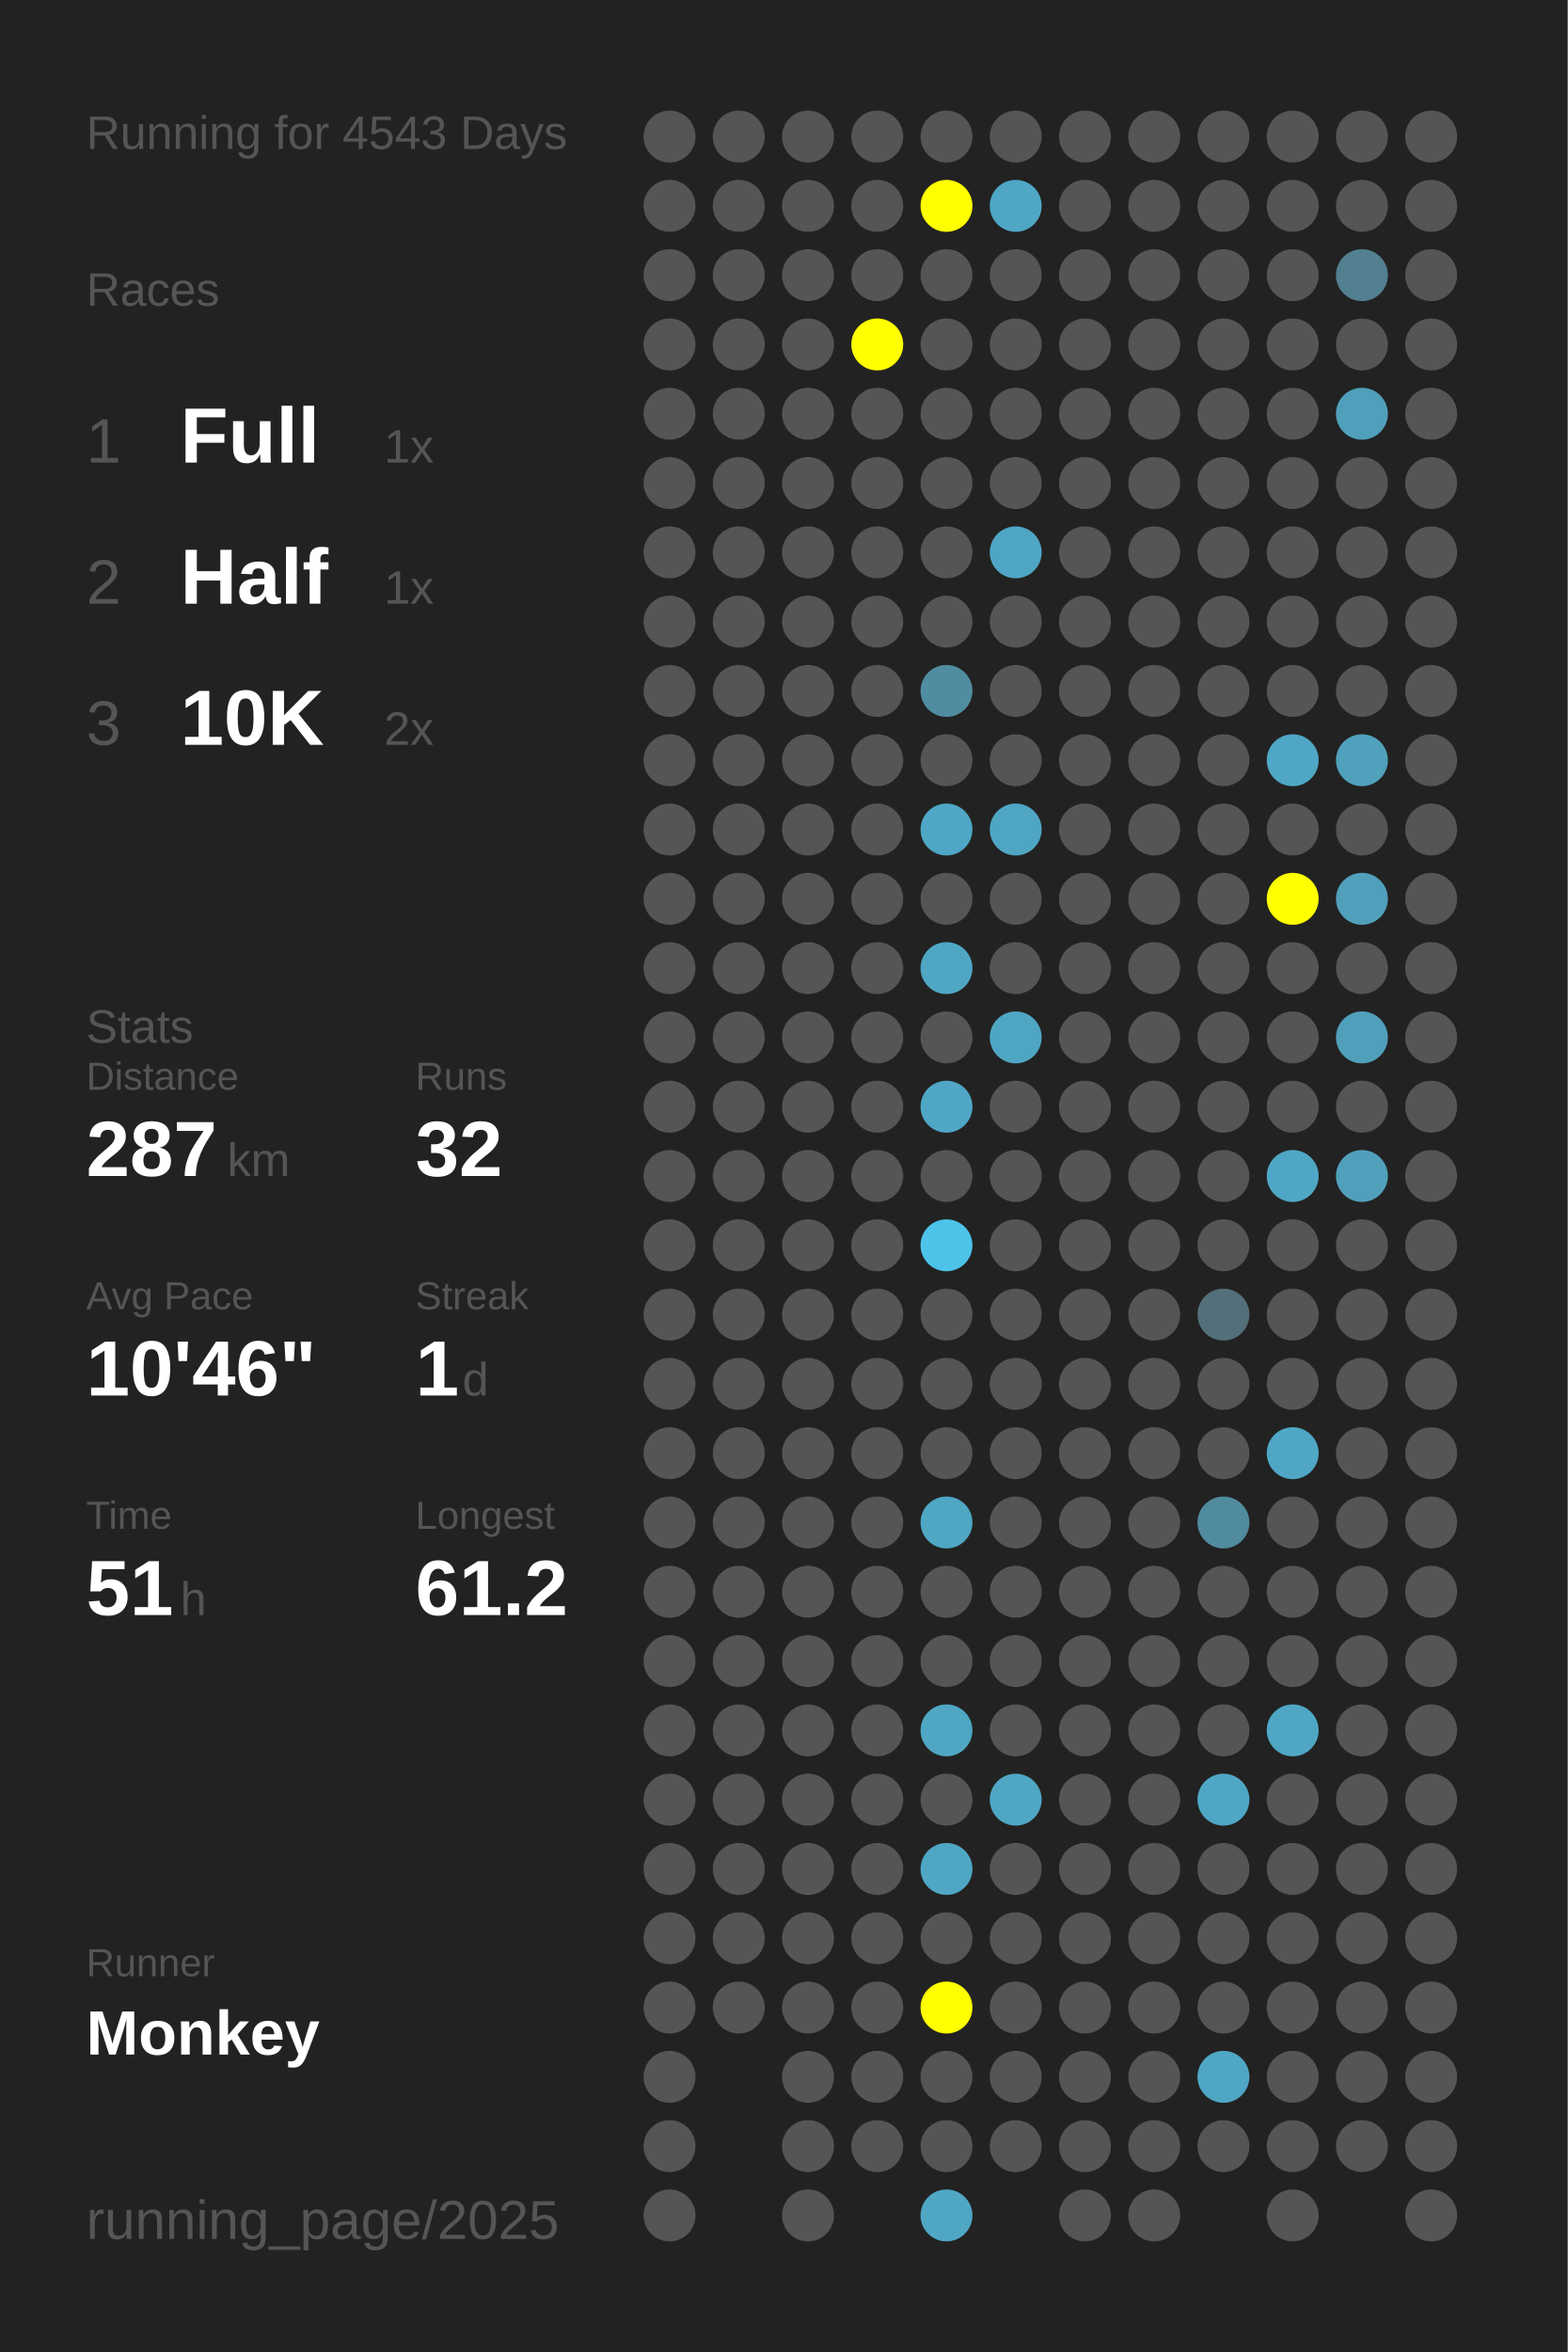
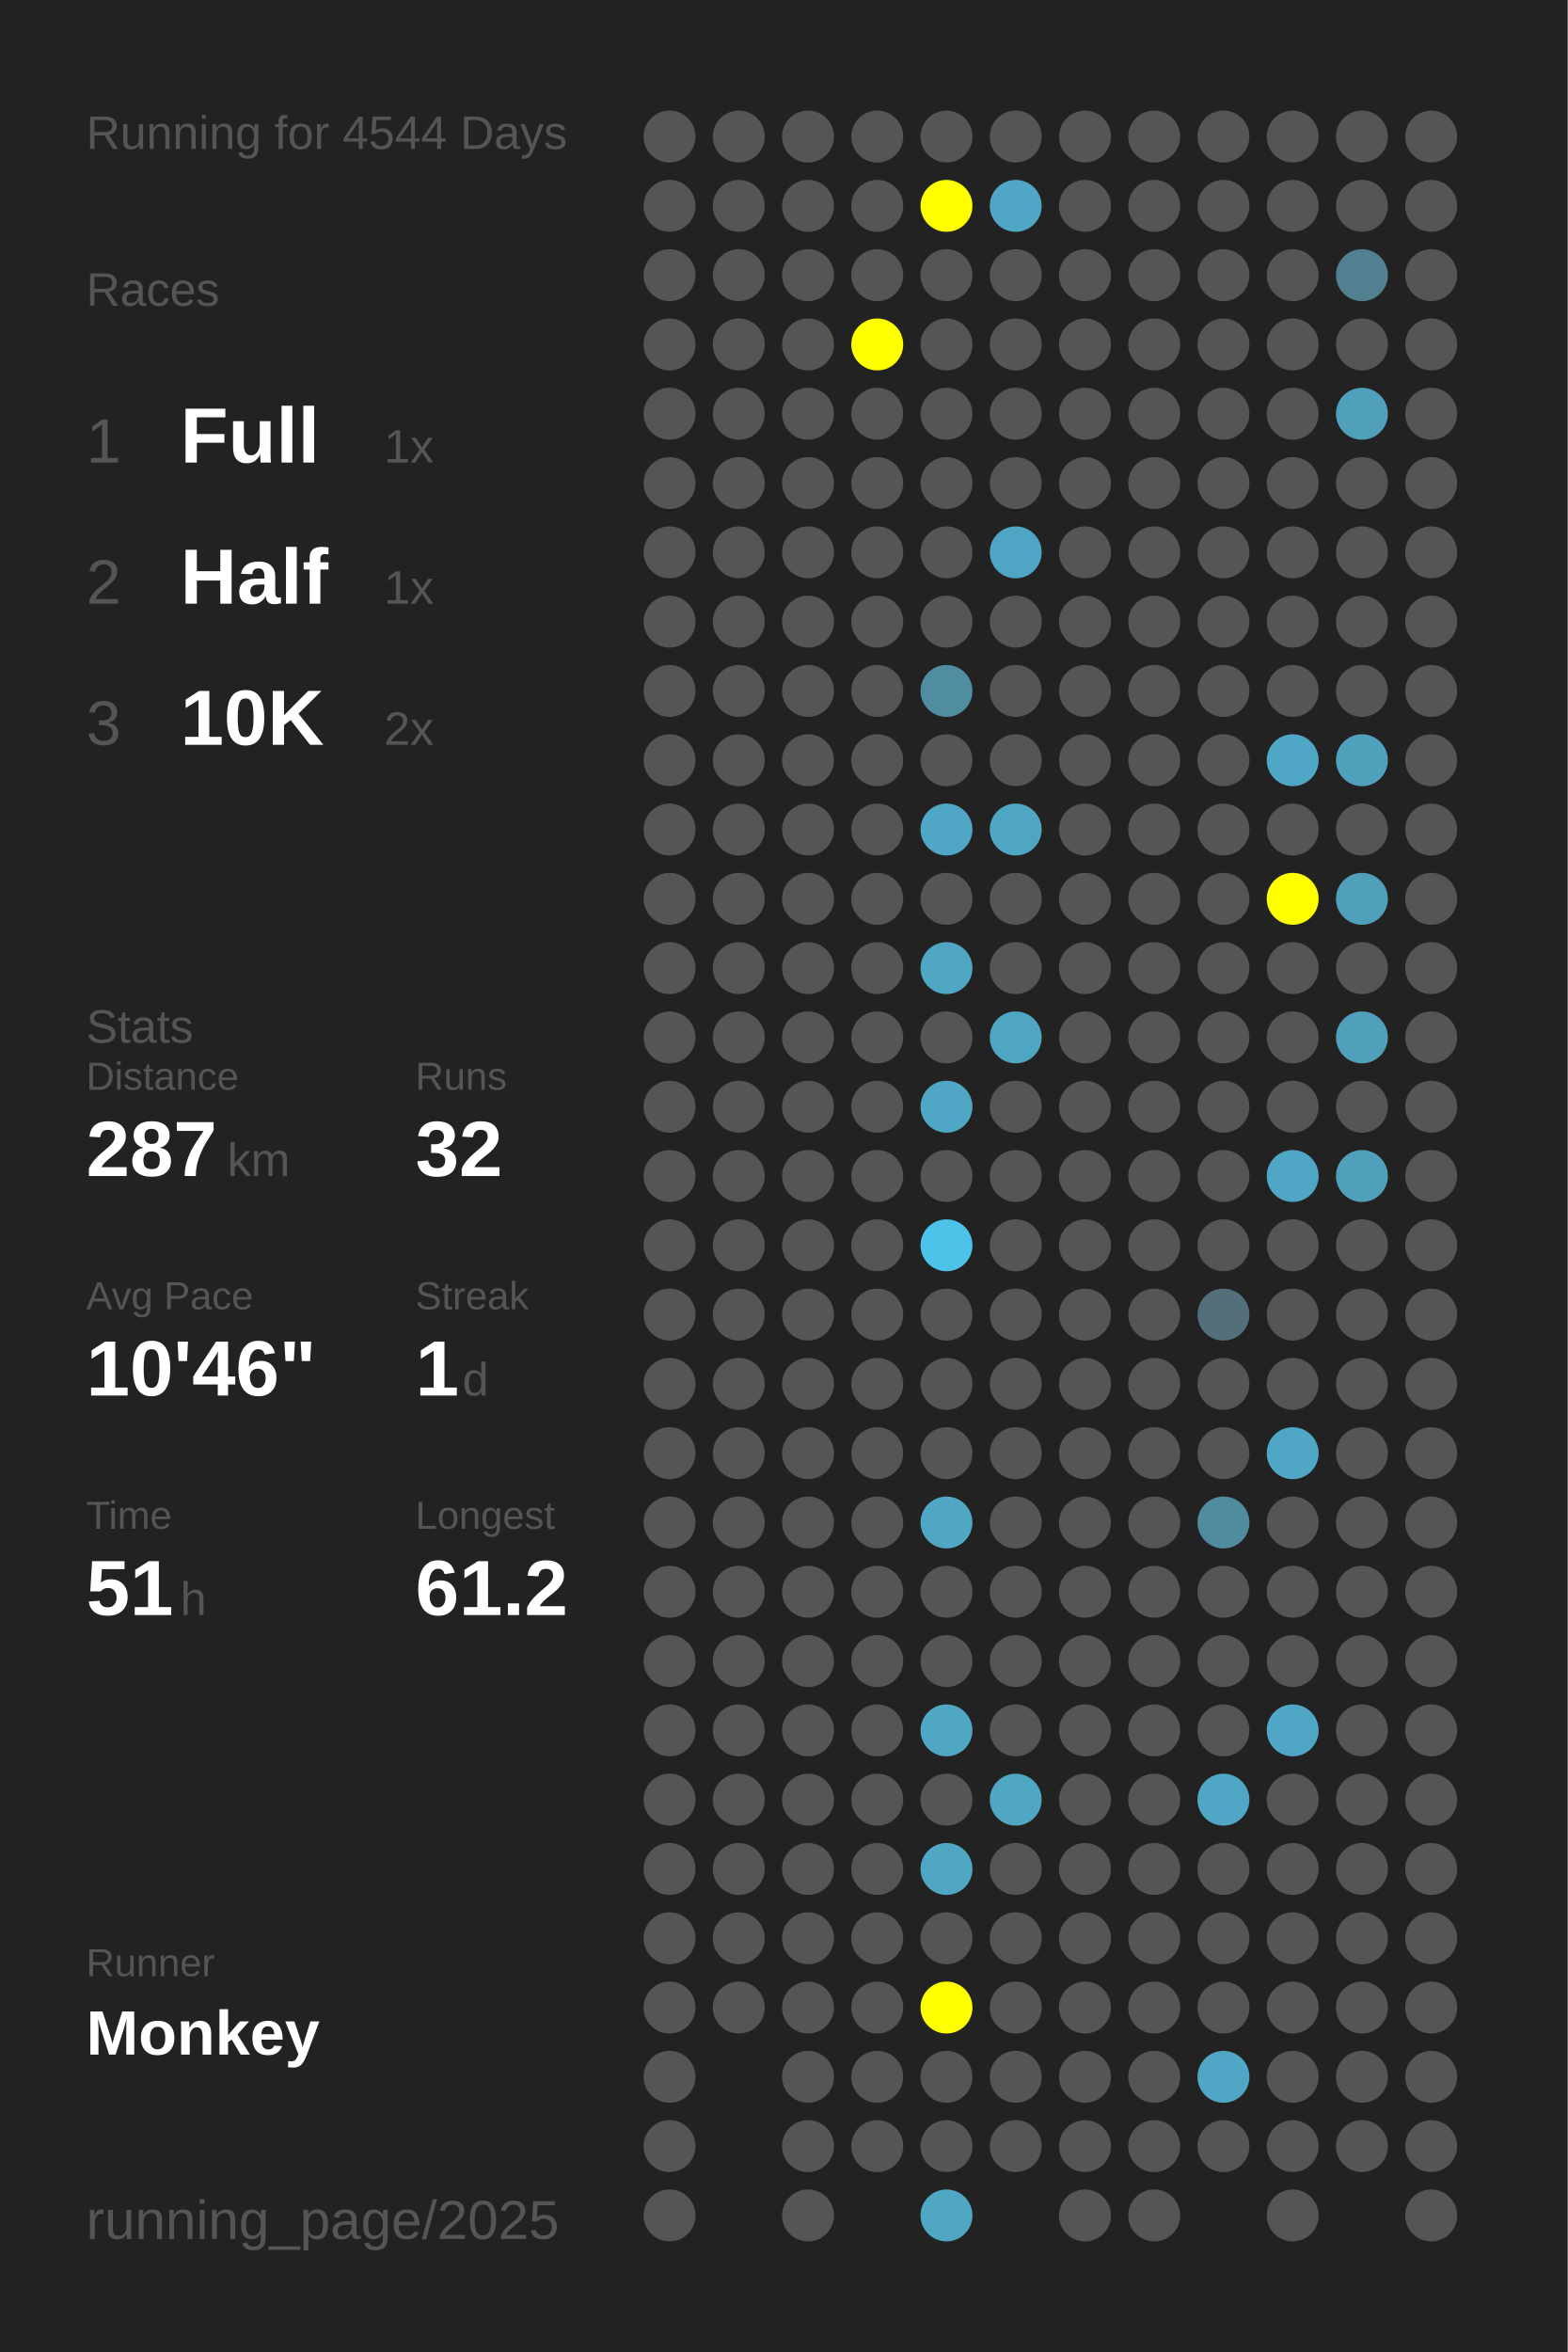
<svg xmlns="http://www.w3.org/2000/svg" baseProfile="full" height="300mm" version="1.1" viewBox="0,0,200,300" width="200mm">
  <defs />
  <rect fill="#222222" height="300" width="200" x="0" y="0" />
-   <text fill="#555555" style="font-size:6px; font-family:Arial;" x="11" y="19">Running for 4543 Days</text>
+   <text fill="#555555" style="font-size:6px; font-family:Arial;" x="11" y="19">Running for 4544 Days</text>
  <text fill="#555555" style="font-size:6px; font-family:Arial;" x="11" y="39">Races</text>
  <text fill="#555555" style="font-size:8px; font-family:Arial;" x="11" y="59">1</text>
  <text fill="#FFFFFF" style="font-size:10px; font-family:Arial; font-weight:bold;" x="23" y="59">Full</text>
  <text fill="#555555" style="font-size:6px; font-family:Arial;" x="49" y="59">1x</text>
  <text fill="#555555" style="font-size:8px; font-family:Arial;" x="11" y="77">2</text>
  <text fill="#FFFFFF" style="font-size:10px; font-family:Arial; font-weight:bold;" x="23" y="77">Half</text>
  <text fill="#555555" style="font-size:6px; font-family:Arial;" x="49" y="77">1x</text>
  <text fill="#555555" style="font-size:8px; font-family:Arial;" x="11" y="95">3</text>
  <text fill="#FFFFFF" style="font-size:10px; font-family:Arial; font-weight:bold;" x="23" y="95">10K</text>
  <text fill="#555555" style="font-size:6px; font-family:Arial;" x="49" y="95">2x</text>
  <text fill="#555555" style="font-size:6px; font-family:Arial;" x="11" y="133">Stats</text>
  <text fill="#555555" style="font-size:5px; font-family:Arial;" x="11" y="139">Distance</text>
  <text fill="#FFFFFF" style="font-size:10px; font-family:Arial; font-weight:bold;" x="11" y="150">287</text>
  <text fill="#555555" style="font-size:6px; font-family:Arial;" x="29" y="150">km</text>
  <text fill="#555555" style="font-size:5px; font-family:Arial;" x="53" y="139">Runs</text>
  <text fill="#FFFFFF" style="font-size:10px; font-family:Arial; font-weight:bold;" x="53" y="150">32</text>
  <text fill="#555555" style="font-size:5px; font-family:Arial;" x="11" y="167">Avg Pace</text>
  <text fill="#FFFFFF" style="font-size:10px; font-family:Arial; font-weight:bold;" x="11" y="178">10'46"</text>
  <text fill="#555555" style="font-size:5px; font-family:Arial;" x="53" y="167">Streak</text>
  <text fill="#FFFFFF" style="font-size:10px; font-family:Arial; font-weight:bold;" x="53" y="178">1</text>
  <text fill="#555555" style="font-size:6px; font-family:Arial;" x="59" y="178">d</text>
  <text fill="#555555" style="font-size:5px; font-family:Arial;" x="11" y="195">Time</text>
  <text fill="#FFFFFF" style="font-size:10px; font-family:Arial; font-weight:bold;" x="11" y="206">51</text>
  <text fill="#555555" style="font-size:6px; font-family:Arial;" x="23" y="206">h</text>
  <text fill="#555555" style="font-size:5px; font-family:Arial;" x="53" y="195">Longest</text>
  <text fill="#FFFFFF" style="font-size:10px; font-family:Arial; font-weight:bold;" x="53" y="206">61.2</text>
  <text fill="#555555" style="font-size:5px; font-family:Arial;" x="11" y="252.065">Runner</text>
  <text fill="#FFFFFF" style="font-size:8px; font-family:Arial; font-weight:bold;" x="11" y="262.065">Monkey</text>
  <text fill="#555555" style="font-size:7px; font-family:Arial;" x="11" y="285.581">running_page/2025</text>
  <circle cx="85.417" cy="17.419" fill="#555555" r="3.312" />
  <circle cx="85.417" cy="26.258" fill="#555555" r="3.312" />
  <circle cx="85.417" cy="35.097" fill="#555555" r="3.312" />
  <circle cx="85.417" cy="43.935" fill="#555555" r="3.312" />
  <circle cx="85.417" cy="52.774" fill="#555555" r="3.312" />
  <circle cx="85.417" cy="61.613" fill="#555555" r="3.312" />
  <circle cx="85.417" cy="70.452" fill="#555555" r="3.312" />
  <circle cx="85.417" cy="79.29" fill="#555555" r="3.312" />
  <circle cx="85.417" cy="88.129" fill="#555555" r="3.312" />
  <circle cx="85.417" cy="96.968" fill="#555555" r="3.312" />
  <circle cx="85.417" cy="105.806" fill="#555555" r="3.312" />
  <circle cx="85.417" cy="114.645" fill="#555555" r="3.312" />
  <circle cx="85.417" cy="123.484" fill="#555555" r="3.312" />
  <circle cx="85.417" cy="132.323" fill="#555555" r="3.312" />
  <circle cx="85.417" cy="141.161" fill="#555555" r="3.312" />
  <circle cx="85.417" cy="150" fill="#555555" r="3.312" />
  <circle cx="85.417" cy="158.839" fill="#555555" r="3.312" />
  <circle cx="85.417" cy="167.677" fill="#555555" r="3.312" />
  <circle cx="85.417" cy="176.516" fill="#555555" r="3.312" />
  <circle cx="85.417" cy="185.355" fill="#555555" r="3.312" />
  <circle cx="85.417" cy="194.194" fill="#555555" r="3.312" />
  <circle cx="85.417" cy="203.032" fill="#555555" r="3.312" />
  <circle cx="85.417" cy="211.871" fill="#555555" r="3.312" />
  <circle cx="85.417" cy="220.71" fill="#555555" r="3.312" />
  <circle cx="85.417" cy="229.548" fill="#555555" r="3.312" />
  <circle cx="85.417" cy="238.387" fill="#555555" r="3.312" />
  <circle cx="85.417" cy="247.226" fill="#555555" r="3.312" />
  <circle cx="85.417" cy="256.065" fill="#555555" r="3.312" />
  <circle cx="85.417" cy="264.903" fill="#555555" r="3.312" />
  <circle cx="85.417" cy="273.742" fill="#555555" r="3.312" />
  <circle cx="85.417" cy="282.581" fill="#555555" r="3.312" />
  <circle cx="94.25" cy="17.419" fill="#555555" r="3.312" />
  <circle cx="94.25" cy="26.258" fill="#555555" r="3.312" />
  <circle cx="94.25" cy="35.097" fill="#555555" r="3.312" />
  <circle cx="94.25" cy="43.935" fill="#555555" r="3.312" />
  <circle cx="94.25" cy="52.774" fill="#555555" r="3.312" />
  <circle cx="94.25" cy="61.613" fill="#555555" r="3.312" />
  <circle cx="94.25" cy="70.452" fill="#555555" r="3.312" />
  <circle cx="94.25" cy="79.29" fill="#555555" r="3.312" />
  <circle cx="94.25" cy="88.129" fill="#555555" r="3.312" />
  <circle cx="94.25" cy="96.968" fill="#555555" r="3.312" />
  <circle cx="94.25" cy="105.806" fill="#555555" r="3.312" />
  <circle cx="94.25" cy="114.645" fill="#555555" r="3.312" />
  <circle cx="94.25" cy="123.484" fill="#555555" r="3.312" />
  <circle cx="94.25" cy="132.323" fill="#555555" r="3.312" />
  <circle cx="94.25" cy="141.161" fill="#555555" r="3.312" />
  <circle cx="94.25" cy="150" fill="#555555" r="3.312" />
  <circle cx="94.25" cy="158.839" fill="#555555" r="3.312" />
  <circle cx="94.25" cy="167.677" fill="#555555" r="3.312" />
  <circle cx="94.25" cy="176.516" fill="#555555" r="3.312" />
  <circle cx="94.25" cy="185.355" fill="#555555" r="3.312" />
  <circle cx="94.25" cy="194.194" fill="#555555" r="3.312" />
  <circle cx="94.25" cy="203.032" fill="#555555" r="3.312" />
  <circle cx="94.25" cy="211.871" fill="#555555" r="3.312" />
  <circle cx="94.25" cy="220.71" fill="#555555" r="3.312" />
  <circle cx="94.25" cy="229.548" fill="#555555" r="3.312" />
  <circle cx="94.25" cy="238.387" fill="#555555" r="3.312" />
  <circle cx="94.25" cy="247.226" fill="#555555" r="3.312" />
  <circle cx="94.25" cy="256.065" fill="#555555" r="3.312" />
  <circle cx="103.083" cy="17.419" fill="#555555" r="3.312" />
  <circle cx="103.083" cy="26.258" fill="#555555" r="3.312" />
  <circle cx="103.083" cy="35.097" fill="#555555" r="3.312" />
  <circle cx="103.083" cy="43.935" fill="#555555" r="3.312" />
  <circle cx="103.083" cy="52.774" fill="#555555" r="3.312" />
  <circle cx="103.083" cy="61.613" fill="#555555" r="3.312" />
  <circle cx="103.083" cy="70.452" fill="#555555" r="3.312" />
  <circle cx="103.083" cy="79.29" fill="#555555" r="3.312" />
  <circle cx="103.083" cy="88.129" fill="#555555" r="3.312" />
  <circle cx="103.083" cy="96.968" fill="#555555" r="3.312" />
  <circle cx="103.083" cy="105.806" fill="#555555" r="3.312" />
  <circle cx="103.083" cy="114.645" fill="#555555" r="3.312" />
  <circle cx="103.083" cy="123.484" fill="#555555" r="3.312" />
  <circle cx="103.083" cy="132.323" fill="#555555" r="3.312" />
  <circle cx="103.083" cy="141.161" fill="#555555" r="3.312" />
  <circle cx="103.083" cy="150" fill="#555555" r="3.312" />
  <circle cx="103.083" cy="158.839" fill="#555555" r="3.312" />
  <circle cx="103.083" cy="167.677" fill="#555555" r="3.312" />
  <circle cx="103.083" cy="176.516" fill="#555555" r="3.312" />
  <circle cx="103.083" cy="185.355" fill="#555555" r="3.312" />
  <circle cx="103.083" cy="194.194" fill="#555555" r="3.312" />
  <circle cx="103.083" cy="203.032" fill="#555555" r="3.312" />
  <circle cx="103.083" cy="211.871" fill="#555555" r="3.312" />
  <circle cx="103.083" cy="220.71" fill="#555555" r="3.312" />
  <circle cx="103.083" cy="229.548" fill="#555555" r="3.312" />
  <circle cx="103.083" cy="238.387" fill="#555555" r="3.312" />
  <circle cx="103.083" cy="247.226" fill="#555555" r="3.312" />
  <circle cx="103.083" cy="256.065" fill="#555555" r="3.312" />
  <circle cx="103.083" cy="264.903" fill="#555555" r="3.312" />
  <circle cx="103.083" cy="273.742" fill="#555555" r="3.312" />
  <circle cx="103.083" cy="282.581" fill="#555555" r="3.312" />
  <circle cx="111.917" cy="17.419" fill="#555555" r="3.312" />
  <circle cx="111.917" cy="26.258" fill="#555555" r="3.312" />
  <circle cx="111.917" cy="35.097" fill="#555555" r="3.312" />
  <circle cx="111.917" cy="43.935" fill="#FFFF00" r="3.312" />
  <circle cx="111.917" cy="52.774" fill="#555555" r="3.312" />
  <circle cx="111.917" cy="61.613" fill="#555555" r="3.312" />
  <circle cx="111.917" cy="70.452" fill="#555555" r="3.312" />
  <circle cx="111.917" cy="79.29" fill="#555555" r="3.312" />
  <circle cx="111.917" cy="88.129" fill="#555555" r="3.312" />
  <circle cx="111.917" cy="96.968" fill="#555555" r="3.312" />
  <circle cx="111.917" cy="105.806" fill="#555555" r="3.312" />
  <circle cx="111.917" cy="114.645" fill="#555555" r="3.312" />
  <circle cx="111.917" cy="123.484" fill="#555555" r="3.312" />
  <circle cx="111.917" cy="132.323" fill="#555555" r="3.312" />
  <circle cx="111.917" cy="141.161" fill="#555555" r="3.312" />
  <circle cx="111.917" cy="150" fill="#555555" r="3.312" />
  <circle cx="111.917" cy="158.839" fill="#555555" r="3.312" />
  <circle cx="111.917" cy="167.677" fill="#555555" r="3.312" />
  <circle cx="111.917" cy="176.516" fill="#555555" r="3.312" />
  <circle cx="111.917" cy="185.355" fill="#555555" r="3.312" />
  <circle cx="111.917" cy="194.194" fill="#555555" r="3.312" />
  <circle cx="111.917" cy="203.032" fill="#555555" r="3.312" />
  <circle cx="111.917" cy="211.871" fill="#555555" r="3.312" />
  <circle cx="111.917" cy="220.71" fill="#555555" r="3.312" />
  <circle cx="111.917" cy="229.548" fill="#555555" r="3.312" />
  <circle cx="111.917" cy="238.387" fill="#555555" r="3.312" />
  <circle cx="111.917" cy="247.226" fill="#555555" r="3.312" />
  <circle cx="111.917" cy="256.065" fill="#555555" r="3.312" />
  <circle cx="111.917" cy="264.903" fill="#555555" r="3.312" />
  <circle cx="111.917" cy="273.742" fill="#555555" r="3.312" />
  <circle cx="120.75" cy="17.419" fill="#555555" r="3.312" />
  <circle cx="120.75" cy="26.258" fill="#FFFF00" r="3.312" />
  <circle cx="120.75" cy="35.097" fill="#555555" r="3.312" />
  <circle cx="120.75" cy="43.935" fill="#555555" r="3.312" />
  <circle cx="120.75" cy="52.774" fill="#555555" r="3.312" />
  <circle cx="120.75" cy="61.613" fill="#555555" r="3.312" />
  <circle cx="120.75" cy="70.452" fill="#555555" r="3.312" />
  <circle cx="120.75" cy="79.29" fill="#555555" r="3.312" />
  <circle cx="120.75" cy="88.129" fill="#518da1" r="3.312" />
  <circle cx="120.75" cy="96.968" fill="#555555" r="3.312" />
  <circle cx="120.75" cy="105.806" fill="#4fa7c5" r="3.312" />
  <circle cx="120.75" cy="114.645" fill="#555555" r="3.312" />
  <circle cx="120.75" cy="123.484" fill="#4fa7c4" r="3.312" />
  <circle cx="120.75" cy="132.323" fill="#555555" r="3.312" />
  <circle cx="120.75" cy="141.161" fill="#4fa7c5" r="3.312" />
  <circle cx="120.75" cy="150" fill="#555555" r="3.312" />
  <circle cx="120.75" cy="158.839" fill="#4dc3ea" r="3.312" />
  <circle cx="120.75" cy="167.677" fill="#555555" r="3.312" />
  <circle cx="120.75" cy="176.516" fill="#555555" r="3.312" />
  <circle cx="120.75" cy="185.355" fill="#555555" r="3.312" />
  <circle cx="120.75" cy="194.194" fill="#4fa7c4" r="3.312" />
  <circle cx="120.75" cy="203.032" fill="#555555" r="3.312" />
  <circle cx="120.75" cy="211.871" fill="#555555" r="3.312" />
  <circle cx="120.75" cy="220.71" fill="#4fa7c4" r="3.312" />
  <circle cx="120.75" cy="229.548" fill="#555555" r="3.312" />
  <circle cx="120.75" cy="238.387" fill="#4fa7c4" r="3.312" />
  <circle cx="120.75" cy="247.226" fill="#555555" r="3.312" />
  <circle cx="120.75" cy="256.065" fill="#FFFF00" r="3.312" />
  <circle cx="120.75" cy="264.903" fill="#555555" r="3.312" />
  <circle cx="120.75" cy="273.742" fill="#555555" r="3.312" />
  <circle cx="120.75" cy="282.581" fill="#4fa7c4" r="3.312" />
  <circle cx="129.583" cy="17.419" fill="#555555" r="3.312" />
  <circle cx="129.583" cy="26.258" fill="#4fa7c5" r="3.312" />
  <circle cx="129.583" cy="35.097" fill="#555555" r="3.312" />
  <circle cx="129.583" cy="43.935" fill="#555555" r="3.312" />
  <circle cx="129.583" cy="52.774" fill="#555555" r="3.312" />
  <circle cx="129.583" cy="61.613" fill="#555555" r="3.312" />
  <circle cx="129.583" cy="70.452" fill="#4fa6c4" r="3.312" />
  <circle cx="129.583" cy="79.29" fill="#555555" r="3.312" />
  <circle cx="129.583" cy="88.129" fill="#555555" r="3.312" />
  <circle cx="129.583" cy="96.968" fill="#555555" r="3.312" />
  <circle cx="129.583" cy="105.806" fill="#4fa6c3" r="3.312" />
  <circle cx="129.583" cy="114.645" fill="#555555" r="3.312" />
  <circle cx="129.583" cy="123.484" fill="#555555" r="3.312" />
  <circle cx="129.583" cy="132.323" fill="#4fa6c3" r="3.312" />
  <circle cx="129.583" cy="141.161" fill="#555555" r="3.312" />
  <circle cx="129.583" cy="150" fill="#555555" r="3.312" />
  <circle cx="129.583" cy="158.839" fill="#555555" r="3.312" />
  <circle cx="129.583" cy="167.677" fill="#555555" r="3.312" />
  <circle cx="129.583" cy="176.516" fill="#555555" r="3.312" />
  <circle cx="129.583" cy="185.355" fill="#555555" r="3.312" />
  <circle cx="129.583" cy="194.194" fill="#555555" r="3.312" />
  <circle cx="129.583" cy="203.032" fill="#555555" r="3.312" />
  <circle cx="129.583" cy="211.871" fill="#555555" r="3.312" />
  <circle cx="129.583" cy="220.71" fill="#555555" r="3.312" />
  <circle cx="129.583" cy="229.548" fill="#4fa7c4" r="3.312" />
  <circle cx="129.583" cy="238.387" fill="#555555" r="3.312" />
  <circle cx="129.583" cy="247.226" fill="#555555" r="3.312" />
  <circle cx="129.583" cy="256.065" fill="#555555" r="3.312" />
  <circle cx="129.583" cy="264.903" fill="#555555" r="3.312" />
  <circle cx="129.583" cy="273.742" fill="#555555" r="3.312" />
  <circle cx="138.417" cy="17.419" fill="#555555" r="3.312" />
  <circle cx="138.417" cy="26.258" fill="#555555" r="3.312" />
  <circle cx="138.417" cy="35.097" fill="#555555" r="3.312" />
  <circle cx="138.417" cy="43.935" fill="#555555" r="3.312" />
  <circle cx="138.417" cy="52.774" fill="#555555" r="3.312" />
  <circle cx="138.417" cy="61.613" fill="#555555" r="3.312" />
  <circle cx="138.417" cy="70.452" fill="#555555" r="3.312" />
  <circle cx="138.417" cy="79.29" fill="#555555" r="3.312" />
  <circle cx="138.417" cy="88.129" fill="#555555" r="3.312" />
  <circle cx="138.417" cy="96.968" fill="#555555" r="3.312" />
  <circle cx="138.417" cy="105.806" fill="#555555" r="3.312" />
  <circle cx="138.417" cy="114.645" fill="#555555" r="3.312" />
  <circle cx="138.417" cy="123.484" fill="#555555" r="3.312" />
  <circle cx="138.417" cy="132.323" fill="#555555" r="3.312" />
  <circle cx="138.417" cy="141.161" fill="#555555" r="3.312" />
  <circle cx="138.417" cy="150" fill="#555555" r="3.312" />
  <circle cx="138.417" cy="158.839" fill="#555555" r="3.312" />
  <circle cx="138.417" cy="167.677" fill="#555555" r="3.312" />
  <circle cx="138.417" cy="176.516" fill="#555555" r="3.312" />
  <circle cx="138.417" cy="185.355" fill="#555555" r="3.312" />
  <circle cx="138.417" cy="194.194" fill="#555555" r="3.312" />
  <circle cx="138.417" cy="203.032" fill="#555555" r="3.312" />
  <circle cx="138.417" cy="211.871" fill="#555555" r="3.312" />
  <circle cx="138.417" cy="220.71" fill="#555555" r="3.312" />
  <circle cx="138.417" cy="229.548" fill="#555555" r="3.312" />
  <circle cx="138.417" cy="238.387" fill="#555555" r="3.312" />
  <circle cx="138.417" cy="247.226" fill="#555555" r="3.312" />
  <circle cx="138.417" cy="256.065" fill="#555555" r="3.312" />
  <circle cx="138.417" cy="264.903" fill="#555555" r="3.312" />
  <circle cx="138.417" cy="273.742" fill="#555555" r="3.312" />
  <circle cx="138.417" cy="282.581" fill="#555555" r="3.312" />
  <circle cx="147.25" cy="17.419" fill="#555555" r="3.312" />
  <circle cx="147.25" cy="26.258" fill="#555555" r="3.312" />
  <circle cx="147.25" cy="35.097" fill="#555555" r="3.312" />
  <circle cx="147.25" cy="43.935" fill="#555555" r="3.312" />
  <circle cx="147.25" cy="52.774" fill="#555555" r="3.312" />
  <circle cx="147.25" cy="61.613" fill="#555555" r="3.312" />
  <circle cx="147.25" cy="70.452" fill="#555555" r="3.312" />
  <circle cx="147.25" cy="79.29" fill="#555555" r="3.312" />
  <circle cx="147.25" cy="88.129" fill="#555555" r="3.312" />
  <circle cx="147.25" cy="96.968" fill="#555555" r="3.312" />
  <circle cx="147.25" cy="105.806" fill="#555555" r="3.312" />
  <circle cx="147.25" cy="114.645" fill="#555555" r="3.312" />
  <circle cx="147.25" cy="123.484" fill="#555555" r="3.312" />
  <circle cx="147.25" cy="132.323" fill="#555555" r="3.312" />
  <circle cx="147.25" cy="141.161" fill="#555555" r="3.312" />
  <circle cx="147.25" cy="150" fill="#555555" r="3.312" />
  <circle cx="147.25" cy="158.839" fill="#555555" r="3.312" />
  <circle cx="147.25" cy="167.677" fill="#555555" r="3.312" />
  <circle cx="147.25" cy="176.516" fill="#555555" r="3.312" />
  <circle cx="147.25" cy="185.355" fill="#555555" r="3.312" />
  <circle cx="147.25" cy="194.194" fill="#555555" r="3.312" />
  <circle cx="147.25" cy="203.032" fill="#555555" r="3.312" />
  <circle cx="147.25" cy="211.871" fill="#555555" r="3.312" />
  <circle cx="147.25" cy="220.71" fill="#555555" r="3.312" />
  <circle cx="147.25" cy="229.548" fill="#555555" r="3.312" />
  <circle cx="147.25" cy="238.387" fill="#555555" r="3.312" />
  <circle cx="147.25" cy="247.226" fill="#555555" r="3.312" />
  <circle cx="147.25" cy="256.065" fill="#555555" r="3.312" />
  <circle cx="147.25" cy="264.903" fill="#555555" r="3.312" />
  <circle cx="147.25" cy="273.742" fill="#555555" r="3.312" />
  <circle cx="147.25" cy="282.581" fill="#555555" r="3.312" />
  <circle cx="156.083" cy="17.419" fill="#555555" r="3.312" />
  <circle cx="156.083" cy="26.258" fill="#555555" r="3.312" />
  <circle cx="156.083" cy="35.097" fill="#555555" r="3.312" />
  <circle cx="156.083" cy="43.935" fill="#555555" r="3.312" />
  <circle cx="156.083" cy="52.774" fill="#555555" r="3.312" />
  <circle cx="156.083" cy="61.613" fill="#555555" r="3.312" />
  <circle cx="156.083" cy="70.452" fill="#555555" r="3.312" />
  <circle cx="156.083" cy="79.29" fill="#555555" r="3.312" />
  <circle cx="156.083" cy="88.129" fill="#555555" r="3.312" />
  <circle cx="156.083" cy="96.968" fill="#555555" r="3.312" />
  <circle cx="156.083" cy="105.806" fill="#555555" r="3.312" />
  <circle cx="156.083" cy="114.645" fill="#555555" r="3.312" />
  <circle cx="156.083" cy="123.484" fill="#555555" r="3.312" />
  <circle cx="156.083" cy="132.323" fill="#555555" r="3.312" />
  <circle cx="156.083" cy="141.161" fill="#555555" r="3.312" />
  <circle cx="156.083" cy="150" fill="#555555" r="3.312" />
  <circle cx="156.083" cy="158.839" fill="#555555" r="3.312" />
  <circle cx="156.083" cy="167.677" fill="#536f79" r="3.312" />
  <circle cx="156.083" cy="176.516" fill="#555555" r="3.312" />
  <circle cx="156.083" cy="185.355" fill="#555555" r="3.312" />
  <circle cx="156.083" cy="194.194" fill="#518b9e" r="3.312" />
  <circle cx="156.083" cy="203.032" fill="#555555" r="3.312" />
  <circle cx="156.083" cy="211.871" fill="#555555" r="3.312" />
  <circle cx="156.083" cy="220.71" fill="#555555" r="3.312" />
  <circle cx="156.083" cy="229.548" fill="#4fa7c5" r="3.312" />
  <circle cx="156.083" cy="238.387" fill="#555555" r="3.312" />
  <circle cx="156.083" cy="247.226" fill="#555555" r="3.312" />
  <circle cx="156.083" cy="256.065" fill="#555555" r="3.312" />
  <circle cx="156.083" cy="264.903" fill="#4fa7c5" r="3.312" />
  <circle cx="156.083" cy="273.742" fill="#555555" r="3.312" />
  <circle cx="164.917" cy="17.419" fill="#555555" r="3.312" />
  <circle cx="164.917" cy="26.258" fill="#555555" r="3.312" />
  <circle cx="164.917" cy="35.097" fill="#555555" r="3.312" />
  <circle cx="164.917" cy="43.935" fill="#555555" r="3.312" />
  <circle cx="164.917" cy="52.774" fill="#555555" r="3.312" />
  <circle cx="164.917" cy="61.613" fill="#555555" r="3.312" />
  <circle cx="164.917" cy="70.452" fill="#555555" r="3.312" />
  <circle cx="164.917" cy="79.29" fill="#555555" r="3.312" />
  <circle cx="164.917" cy="88.129" fill="#555555" r="3.312" />
  <circle cx="164.917" cy="96.968" fill="#4fa7c5" r="3.312" />
  <circle cx="164.917" cy="105.806" fill="#555555" r="3.312" />
  <circle cx="164.917" cy="114.645" fill="#FFFF00" r="3.312" />
  <circle cx="164.917" cy="123.484" fill="#555555" r="3.312" />
  <circle cx="164.917" cy="132.323" fill="#555555" r="3.312" />
  <circle cx="164.917" cy="141.161" fill="#555555" r="3.312" />
  <circle cx="164.917" cy="150" fill="#4fa7c5" r="3.312" />
  <circle cx="164.917" cy="158.839" fill="#555555" r="3.312" />
  <circle cx="164.917" cy="167.677" fill="#555555" r="3.312" />
  <circle cx="164.917" cy="176.516" fill="#555555" r="3.312" />
  <circle cx="164.917" cy="185.355" fill="#4fa7c5" r="3.312" />
  <circle cx="164.917" cy="194.194" fill="#555555" r="3.312" />
  <circle cx="164.917" cy="203.032" fill="#555555" r="3.312" />
  <circle cx="164.917" cy="211.871" fill="#555555" r="3.312" />
  <circle cx="164.917" cy="220.71" fill="#4fa7c5" r="3.312" />
  <circle cx="164.917" cy="229.548" fill="#555555" r="3.312" />
  <circle cx="164.917" cy="238.387" fill="#555555" r="3.312" />
  <circle cx="164.917" cy="247.226" fill="#555555" r="3.312" />
  <circle cx="164.917" cy="256.065" fill="#555555" r="3.312" />
  <circle cx="164.917" cy="264.903" fill="#555555" r="3.312" />
  <circle cx="164.917" cy="273.742" fill="#555555" r="3.312" />
  <circle cx="164.917" cy="282.581" fill="#555555" r="3.312" />
  <circle cx="173.75" cy="17.419" fill="#555555" r="3.312" />
  <circle cx="173.75" cy="26.258" fill="#555555" r="3.312" />
  <circle cx="173.75" cy="35.097" fill="#528090" r="3.312" />
  <circle cx="173.75" cy="43.935" fill="#555555" r="3.312" />
  <circle cx="173.75" cy="52.774" fill="#50a0bb" r="3.312" />
  <circle cx="173.75" cy="61.613" fill="#555555" r="3.312" />
  <circle cx="173.75" cy="70.452" fill="#555555" r="3.312" />
  <circle cx="173.75" cy="79.29" fill="#555555" r="3.312" />
  <circle cx="173.75" cy="88.129" fill="#555555" r="3.312" />
  <circle cx="173.75" cy="96.968" fill="#50a1bc" r="3.312" />
  <circle cx="173.75" cy="105.806" fill="#555555" r="3.312" />
  <circle cx="173.75" cy="114.645" fill="#50a0bb" r="3.312" />
  <circle cx="173.75" cy="123.484" fill="#555555" r="3.312" />
  <circle cx="173.75" cy="132.323" fill="#50a0bb" r="3.312" />
  <circle cx="173.75" cy="141.161" fill="#555555" r="3.312" />
  <circle cx="173.75" cy="150" fill="#50a0bb" r="3.312" />
  <circle cx="173.75" cy="158.839" fill="#555555" r="3.312" />
  <circle cx="173.75" cy="167.677" fill="#555555" r="3.312" />
  <circle cx="173.75" cy="176.516" fill="#555555" r="3.312" />
  <circle cx="173.75" cy="185.355" fill="#555555" r="3.312" />
  <circle cx="173.75" cy="194.194" fill="#555555" r="3.312" />
  <circle cx="173.75" cy="203.032" fill="#555555" r="3.312" />
  <circle cx="173.75" cy="211.871" fill="#555555" r="3.312" />
  <circle cx="173.75" cy="220.71" fill="#555555" r="3.312" />
  <circle cx="173.75" cy="229.548" fill="#555555" r="3.312" />
  <circle cx="173.75" cy="238.387" fill="#555555" r="3.312" />
  <circle cx="173.75" cy="247.226" fill="#555555" r="3.312" />
  <circle cx="173.75" cy="256.065" fill="#555555" r="3.312" />
  <circle cx="173.75" cy="264.903" fill="#555555" r="3.312" />
  <circle cx="173.75" cy="273.742" fill="#555555" r="3.312" />
  <circle cx="182.583" cy="17.419" fill="#555555" r="3.312" />
  <circle cx="182.583" cy="26.258" fill="#555555" r="3.312" />
  <circle cx="182.583" cy="35.097" fill="#555555" r="3.312" />
  <circle cx="182.583" cy="43.935" fill="#555555" r="3.312" />
  <circle cx="182.583" cy="52.774" fill="#555555" r="3.312" />
  <circle cx="182.583" cy="61.613" fill="#555555" r="3.312" />
  <circle cx="182.583" cy="70.452" fill="#555555" r="3.312" />
  <circle cx="182.583" cy="79.29" fill="#555555" r="3.312" />
  <circle cx="182.583" cy="88.129" fill="#555555" r="3.312" />
  <circle cx="182.583" cy="96.968" fill="#555555" r="3.312" />
  <circle cx="182.583" cy="105.806" fill="#555555" r="3.312" />
  <circle cx="182.583" cy="114.645" fill="#555555" r="3.312" />
  <circle cx="182.583" cy="123.484" fill="#555555" r="3.312" />
  <circle cx="182.583" cy="132.323" fill="#555555" r="3.312" />
  <circle cx="182.583" cy="141.161" fill="#555555" r="3.312" />
  <circle cx="182.583" cy="150" fill="#555555" r="3.312" />
  <circle cx="182.583" cy="158.839" fill="#555555" r="3.312" />
  <circle cx="182.583" cy="167.677" fill="#555555" r="3.312" />
  <circle cx="182.583" cy="176.516" fill="#555555" r="3.312" />
  <circle cx="182.583" cy="185.355" fill="#555555" r="3.312" />
  <circle cx="182.583" cy="194.194" fill="#555555" r="3.312" />
  <circle cx="182.583" cy="203.032" fill="#555555" r="3.312" />
  <circle cx="182.583" cy="211.871" fill="#555555" r="3.312" />
  <circle cx="182.583" cy="220.71" fill="#555555" r="3.312" />
  <circle cx="182.583" cy="229.548" fill="#555555" r="3.312" />
  <circle cx="182.583" cy="238.387" fill="#555555" r="3.312" />
  <circle cx="182.583" cy="247.226" fill="#555555" r="3.312" />
  <circle cx="182.583" cy="256.065" fill="#555555" r="3.312" />
  <circle cx="182.583" cy="264.903" fill="#555555" r="3.312" />
  <circle cx="182.583" cy="273.742" fill="#555555" r="3.312" />
  <circle cx="182.583" cy="282.581" fill="#555555" r="3.312" />
</svg>
